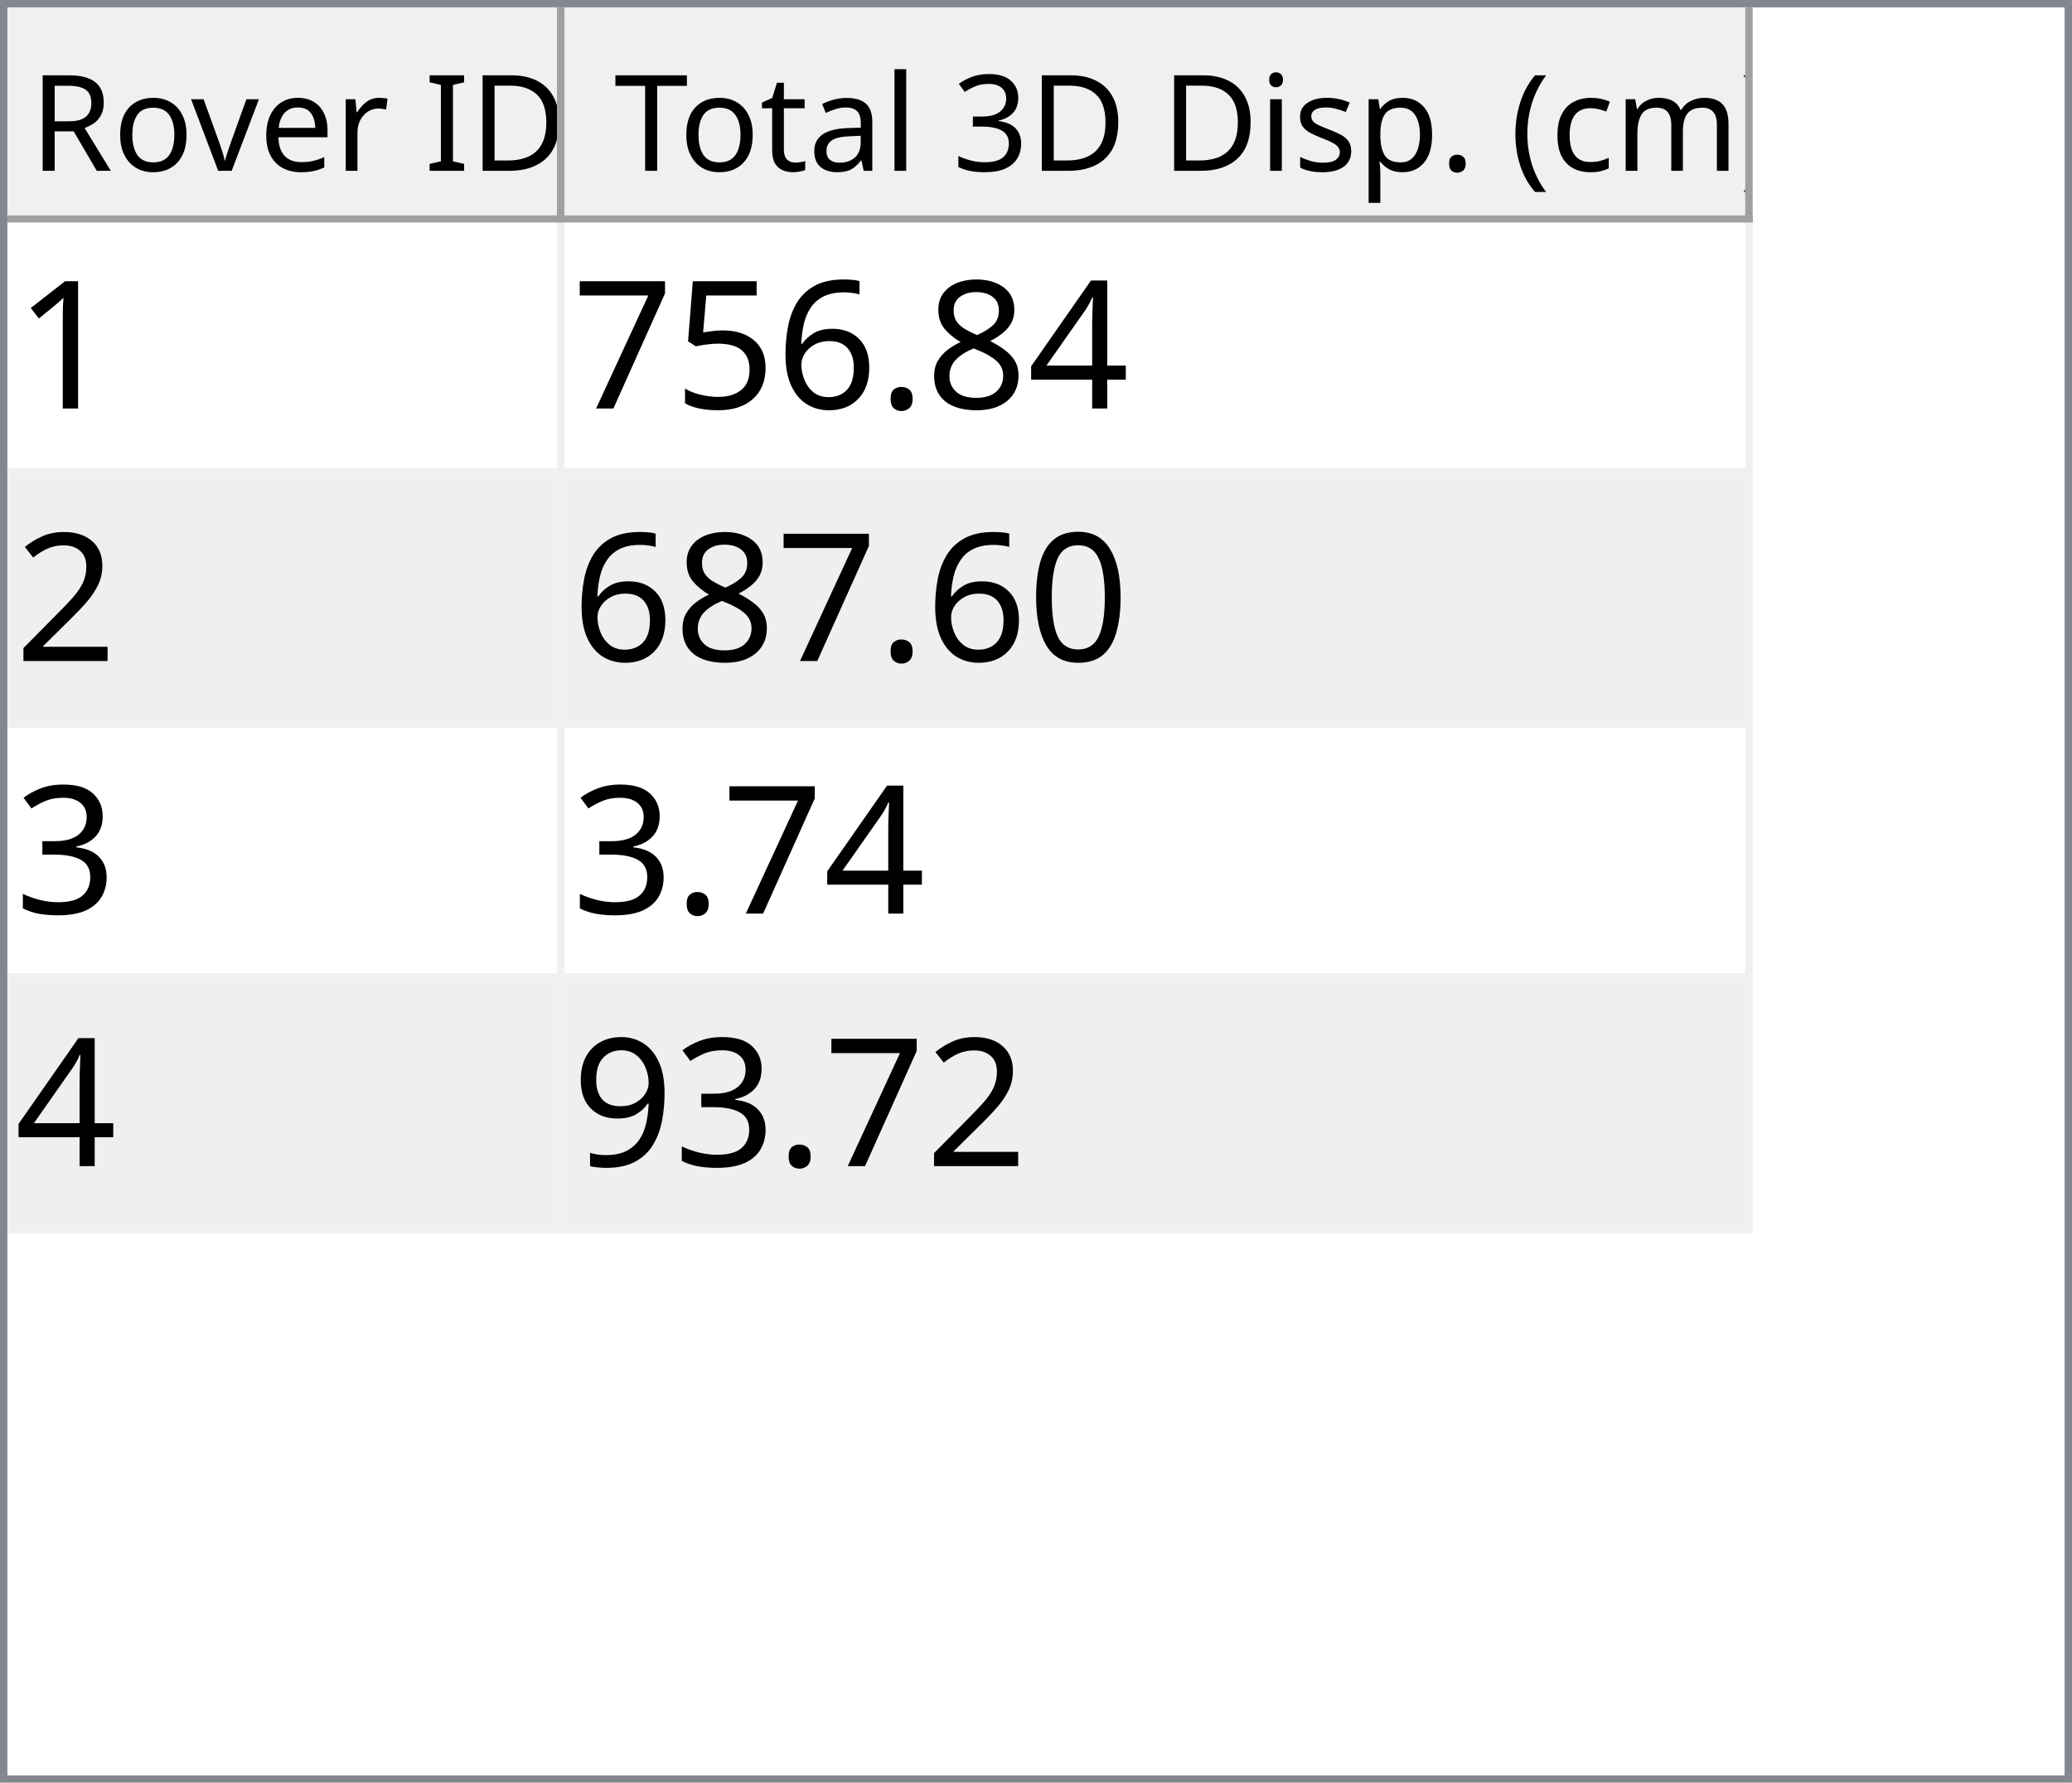
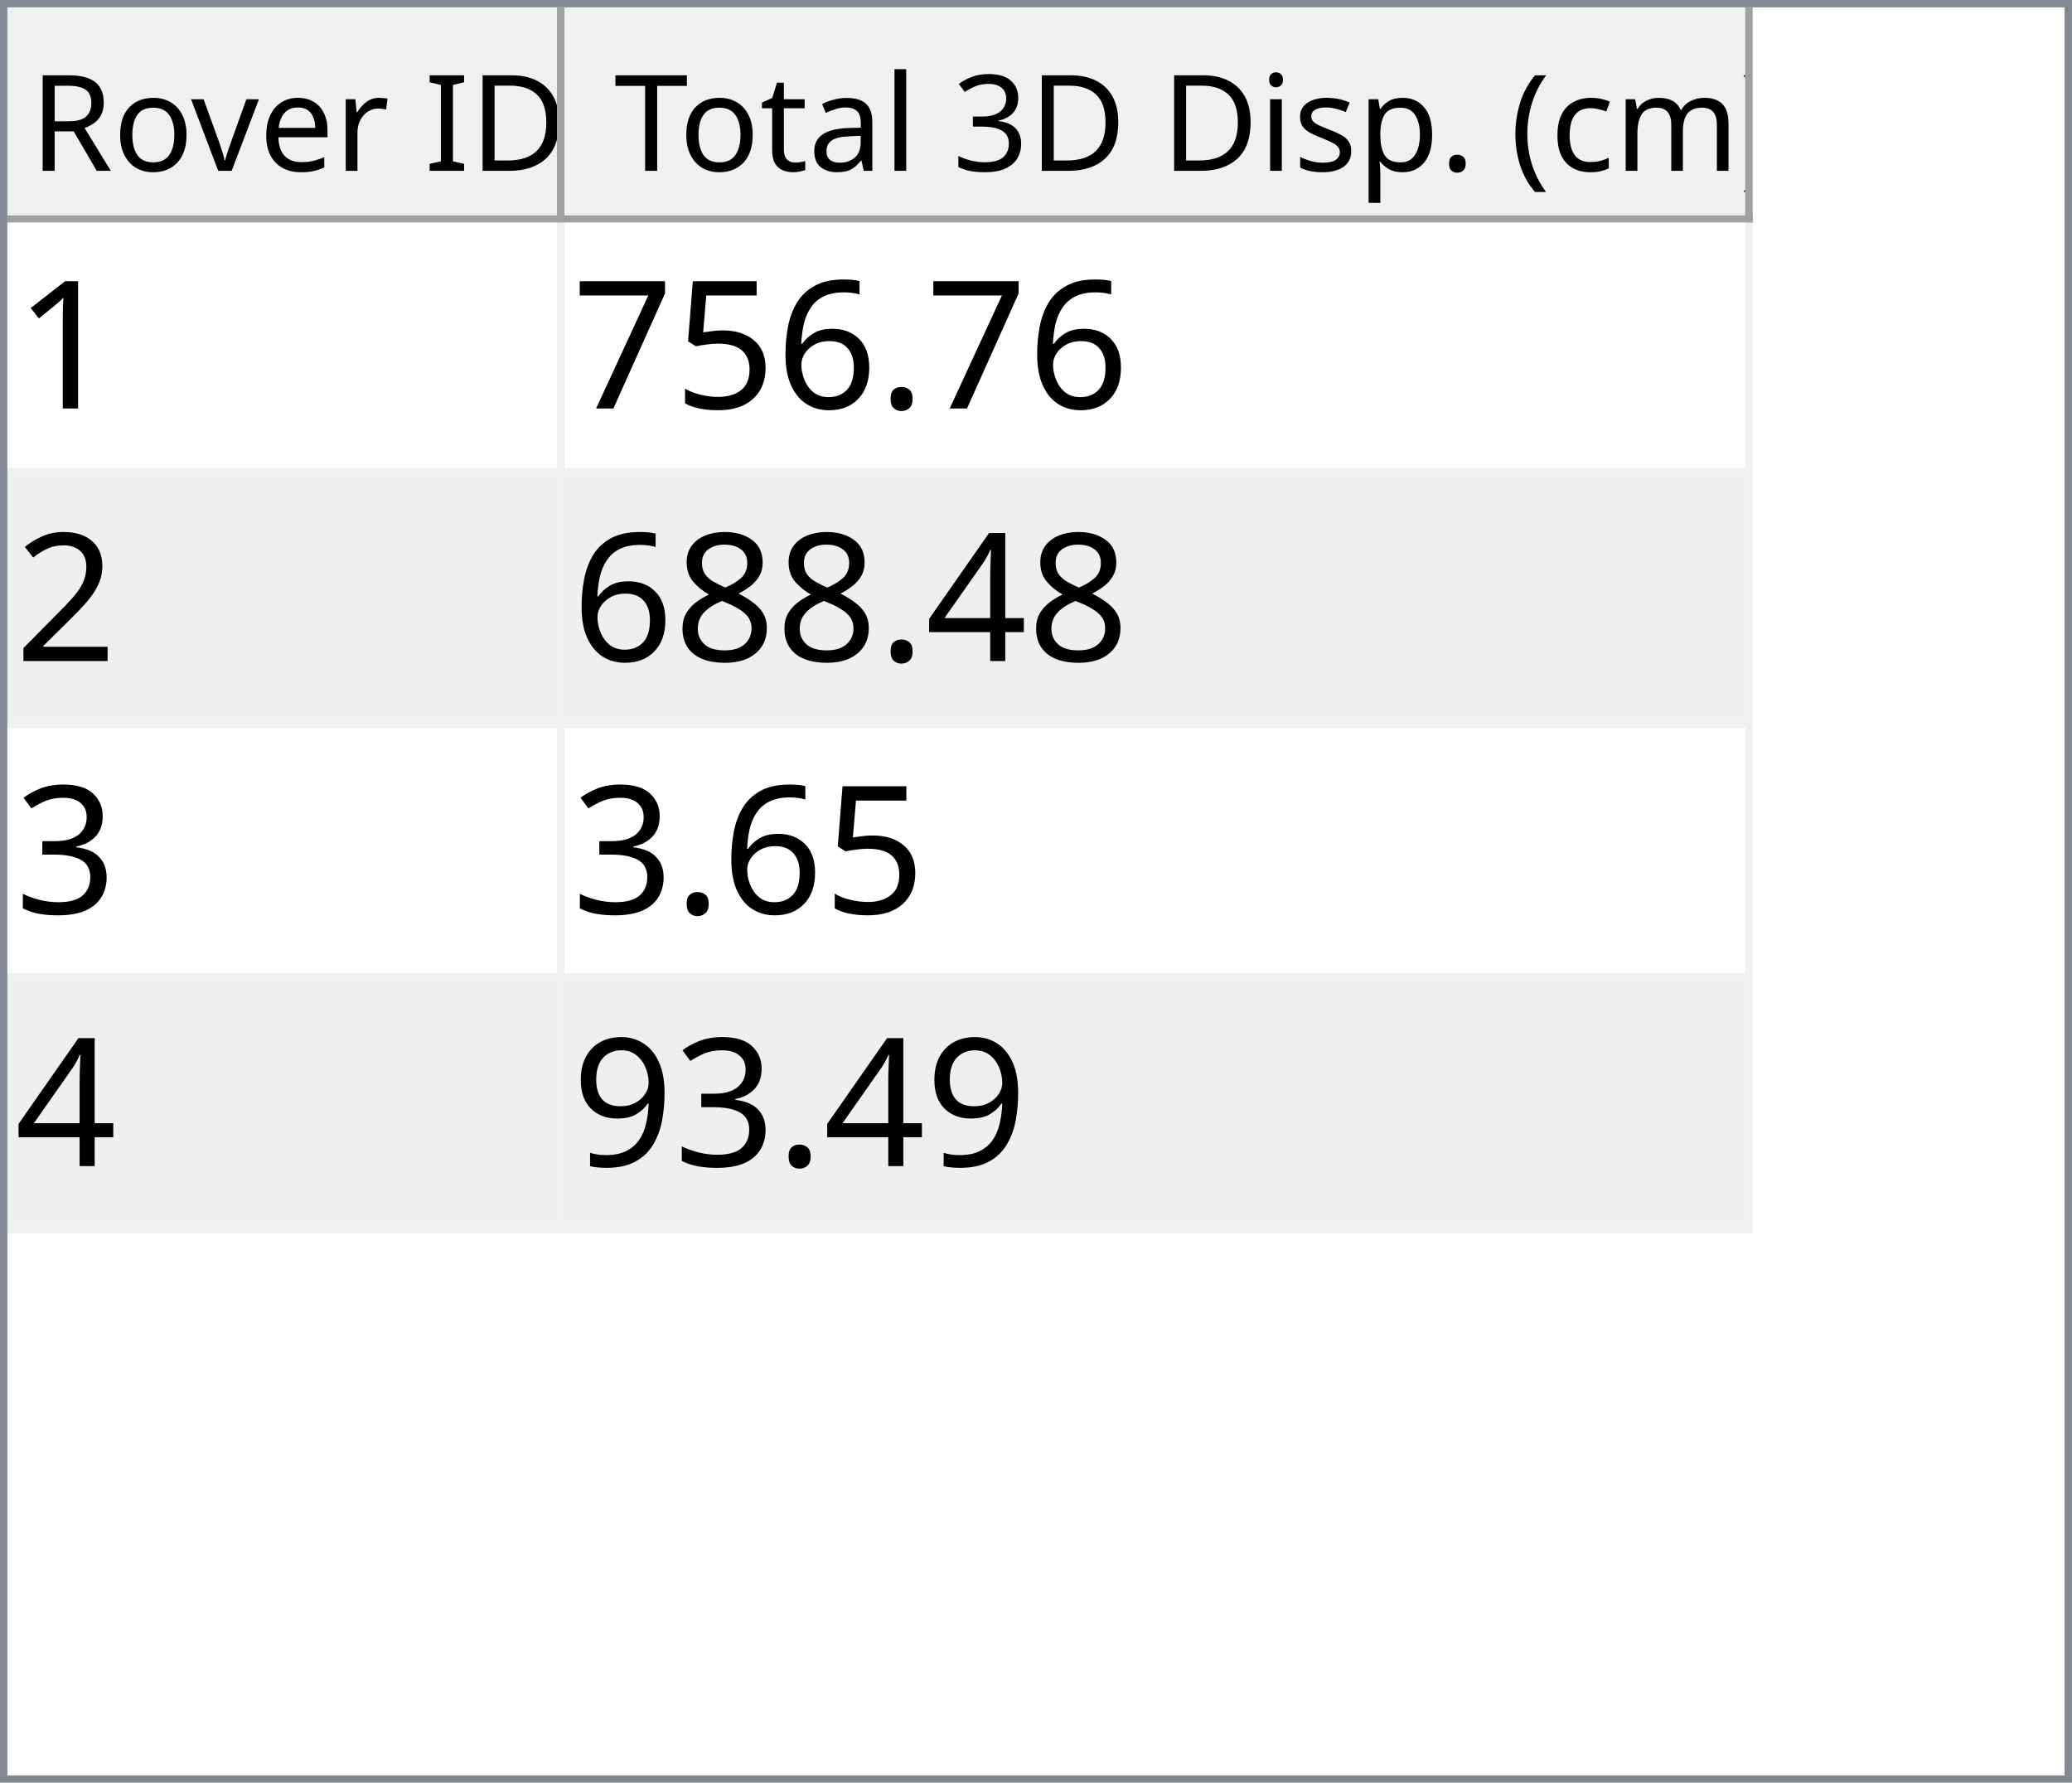
<svg xmlns="http://www.w3.org/2000/svg" style="fill-opacity:1; color-rendering:auto; color-interpolation:auto; text-rendering:auto; stroke:black; stroke-linecap:square; stroke-miterlimit:10; shape-rendering:auto; stroke-opacity:1; fill:black; stroke-dasharray:none; font-weight:normal; stroke-width:1; font-family:'Dialog'; font-style:normal; stroke-linejoin:miter; font-size:12px; stroke-dashoffset:0; image-rendering:auto;" width="279" height="240">
  <defs id="genericDefs" />
  <g>
    <defs id="defs1">
      <clipPath clipPathUnits="userSpaceOnUse" id="clipPath1">
        <path d="M0 0 L279 0 L279 240 L0 240 L0 0 Z" />
      </clipPath>
      <clipPath clipPathUnits="userSpaceOnUse" id="clipPath2">
        <path d="M0 0 L0 240 L279 240 L279 0 Z" />
      </clipPath>
      <clipPath clipPathUnits="userSpaceOnUse" id="clipPath3">
        <path d="M0 0 L0 29 L277 29 L277 0 Z" />
      </clipPath>
      <clipPath clipPathUnits="userSpaceOnUse" id="clipPath4">
        <path d="M0 0 L0 29 L75 29 L75 0 Z" />
      </clipPath>
      <clipPath clipPathUnits="userSpaceOnUse" id="clipPath5">
        <path d="M1 1 L1 28 L74 28 L74 1 Z" />
      </clipPath>
      <clipPath clipPathUnits="userSpaceOnUse" id="clipPath6">
        <path d="M0 0 L0 27 L73 27 L73 0 Z" />
      </clipPath>
      <clipPath clipPathUnits="userSpaceOnUse" id="clipPath7">
        <path d="M-0.5 -0.5 L-0.5 28.5 L74.5 28.5 L74.5 -0.5 Z" />
      </clipPath>
      <clipPath clipPathUnits="userSpaceOnUse" id="clipPath8">
        <path d="M0 0 L0 29 L160 29 L160 0 Z" />
      </clipPath>
      <clipPath clipPathUnits="userSpaceOnUse" id="clipPath9">
        <path d="M1 1 L1 28 L159 28 L159 1 Z" />
      </clipPath>
      <clipPath clipPathUnits="userSpaceOnUse" id="clipPath10">
        <path d="M0 0 L0 27 L158 27 L158 0 Z" />
      </clipPath>
      <clipPath clipPathUnits="userSpaceOnUse" id="clipPath11">
        <path d="M-0.5 -0.5 L-0.5 28.5 L159.5 28.5 L159.5 -0.5 Z" />
      </clipPath>
      <clipPath clipPathUnits="userSpaceOnUse" id="clipPath12">
        <path d="M0 0 L0 209 L277 209 L277 0 Z" />
      </clipPath>
      <clipPath clipPathUnits="userSpaceOnUse" id="clipPath13">
        <path d="M0 0 L0 136 L235 136 L235 0 Z" />
      </clipPath>
      <clipPath clipPathUnits="userSpaceOnUse" id="clipPath14">
        <path d="M-0.5 -0.5 L-0.5 135.5 L234.5 135.5 L234.5 -0.5 Z" />
      </clipPath>
      <clipPath clipPathUnits="userSpaceOnUse" id="clipPath15">
        <path d="M0 0 L0 33 L74 33 L74 0 Z" />
      </clipPath>
      <clipPath clipPathUnits="userSpaceOnUse" id="clipPath16">
        <path d="M0 0 L0 33 L159 33 L159 0 Z" />
      </clipPath>
      <font horiz-adv-x="64.551" id="font1">
        <font-face ascent="107.91" descent="25.098" units-per-em="100" style="font-style:normal; font-family:Segoe UI; font-weight:normal;" />
        <missing-glyph horiz-adv-x="64.551" d="M8.109 0 L8.109 68.266 L56.453 68.266 L56.453 0 L8.109 0 ZM15.328 7.234 L49.219 7.234 L49.219 61.031 L15.328 61.031 L15.328 7.234 Z" />
        <glyph unicode="D" horiz-adv-x="70.117" d="M9.188 0 L9.188 70.016 L28.516 70.016 Q65.531 70.016 65.531 35.891 Q65.531 19.672 55.25 9.836 Q44.969 0 27.734 0 L9.188 0 ZM17.391 62.594 L17.391 7.422 L27.828 7.422 Q41.609 7.422 49.273 14.797 Q56.938 22.172 56.938 35.688 Q56.938 62.594 28.328 62.594 L17.391 62.594 Z" />
        <glyph unicode="I" horiz-adv-x="26.611" d="M17.391 0 L9.188 0 L9.188 70.016 L17.391 70.016 L17.391 0 Z" />
        <glyph unicode=" " horiz-adv-x="27.393" d="" />
        <glyph unicode="r" horiz-adv-x="34.766" d="M34.188 41.891 Q32.078 43.5 28.125 43.5 Q23 43.5 19.555 38.672 Q16.109 33.844 16.109 25.484 L16.109 0 L8.109 0 L8.109 50 L16.109 50 L16.109 39.703 L16.312 39.703 Q18.016 44.969 21.531 47.922 Q25.047 50.875 29.391 50.875 Q32.516 50.875 34.188 50.203 L34.188 41.891 Z" />
        <glyph unicode="e" horiz-adv-x="52.295" d="M48.297 23 L12.984 23 Q13.188 14.656 17.484 10.109 Q21.781 5.562 29.297 5.562 Q37.75 5.562 44.828 11.141 L44.828 3.609 Q38.234 -1.172 27.391 -1.172 Q16.797 -1.172 10.742 5.641 Q4.688 12.453 4.688 24.812 Q4.688 36.469 11.305 43.82 Q17.922 51.172 27.734 51.172 Q37.547 51.172 42.922 44.828 Q48.297 38.484 48.297 27.203 L48.297 23 ZM40.094 29.781 Q40.047 36.719 36.75 40.578 Q33.453 44.438 27.594 44.438 Q21.922 44.438 17.969 40.383 Q14.016 36.328 13.094 29.781 L40.094 29.781 Z" />
        <glyph unicode="v" horiz-adv-x="47.9" d="M47.406 50 L27.484 0 L19.625 0 L0.688 50 L9.469 50 L22.172 13.672 Q23.578 9.672 23.922 6.688 L24.125 6.688 Q24.609 10.453 25.688 13.484 L38.969 50 L47.406 50 Z" />
        <glyph unicode="o" horiz-adv-x="58.594" d="M29 -1.172 Q17.922 -1.172 11.305 5.836 Q4.688 12.844 4.688 24.422 Q4.688 37.016 11.57 44.094 Q18.453 51.172 30.172 51.172 Q41.359 51.172 47.633 44.289 Q53.906 37.406 53.906 25.203 Q53.906 13.234 47.141 6.031 Q40.375 -1.172 29 -1.172 ZM29.594 44.438 Q21.875 44.438 17.383 39.188 Q12.891 33.938 12.891 24.703 Q12.891 15.828 17.43 10.695 Q21.969 5.562 29.594 5.562 Q37.359 5.562 41.531 10.594 Q45.703 15.625 45.703 24.906 Q45.703 34.281 41.531 39.359 Q37.359 44.438 29.594 44.438 Z" />
        <glyph unicode="R" horiz-adv-x="59.814" d="M59.375 0 L49.609 0 L37.891 19.625 Q36.281 22.359 34.766 24.289 Q33.25 26.219 31.664 27.438 Q30.078 28.656 28.25 29.219 Q26.422 29.781 24.125 29.781 L17.391 29.781 L17.391 0 L9.188 0 L9.188 70.016 L30.078 70.016 Q34.672 70.016 38.555 68.867 Q42.438 67.719 45.289 65.375 Q48.141 63.031 49.758 59.547 Q51.375 56.062 51.375 51.375 Q51.375 47.703 50.273 44.656 Q49.172 41.609 47.148 39.211 Q45.125 36.812 42.266 35.133 Q39.406 33.453 35.844 32.516 L35.844 32.328 Q37.594 31.547 38.891 30.547 Q40.188 29.547 41.359 28.18 Q42.531 26.812 43.68 25.078 Q44.828 23.344 46.234 21.047 L59.375 0 ZM17.391 62.594 L17.391 37.203 L28.516 37.203 Q31.594 37.203 34.203 38.133 Q36.812 39.062 38.719 40.797 Q40.625 42.531 41.703 45.047 Q42.781 47.562 42.781 50.688 Q42.781 56.297 39.141 59.445 Q35.5 62.594 28.609 62.594 L17.391 62.594 Z" />
        <glyph unicode=")" horiz-adv-x="30.176" d="M8.297 -15.922 L1.172 -15.922 Q16.406 2.344 16.406 26.812 Q16.406 51.469 1.078 70.016 L8.297 70.016 Q23.531 52.156 23.531 26.703 Q23.531 1.375 8.297 -15.922 Z" />
        <glyph unicode="m" horiz-adv-x="86.133" d="M79.109 0 L71.094 0 L71.094 28.719 Q71.094 37.016 68.531 40.727 Q65.969 44.438 59.906 44.438 Q54.781 44.438 51.195 39.75 Q47.609 35.062 47.609 28.516 L47.609 0 L39.594 0 L39.594 29.688 Q39.594 44.438 28.219 44.438 Q22.953 44.438 19.531 40.016 Q16.109 35.594 16.109 28.516 L16.109 0 L8.109 0 L8.109 50 L16.109 50 L16.109 42.094 L16.312 42.094 Q21.625 51.172 31.844 51.172 Q36.969 51.172 40.773 48.312 Q44.578 45.453 46 40.828 Q51.562 51.172 62.594 51.172 Q79.109 51.172 79.109 30.812 L79.109 0 Z" />
        <glyph unicode="c" horiz-adv-x="46.191" d="M42.188 2.297 Q36.422 -1.172 28.516 -1.172 Q17.828 -1.172 11.258 5.789 Q4.688 12.75 4.688 23.828 Q4.688 36.188 11.766 43.68 Q18.844 51.172 30.672 51.172 Q37.25 51.172 42.281 48.734 L42.281 40.531 Q36.719 44.438 30.375 44.438 Q22.703 44.438 17.797 38.945 Q12.891 33.453 12.891 24.516 Q12.891 15.719 17.508 10.641 Q22.125 5.562 29.891 5.562 Q36.422 5.562 42.188 9.906 L42.188 2.297 Z" />
        <glyph unicode="(" horiz-adv-x="30.176" d="M29.109 -15.922 L21.969 -15.922 Q6.844 1.375 6.844 26.703 Q6.844 52.156 21.969 70.016 L29.203 70.016 Q13.875 51.469 13.875 26.812 Q13.875 2.344 29.109 -15.922 Z" />
        <glyph unicode="." horiz-adv-x="21.68" d="M10.891 -1.078 Q8.641 -1.078 7.055 0.539 Q5.469 2.156 5.469 4.391 Q5.469 6.641 7.055 8.273 Q8.641 9.906 10.891 9.906 Q13.188 9.906 14.797 8.273 Q16.406 6.641 16.406 4.391 Q16.406 2.156 14.797 0.539 Q13.188 -1.078 10.891 -1.078 Z" />
        <glyph unicode="p" horiz-adv-x="58.789" d="M16.312 7.234 L16.109 7.234 L16.109 -23 L8.109 -23 L8.109 50 L16.109 50 L16.109 41.219 L16.312 41.219 Q22.219 51.172 33.594 51.172 Q43.266 51.172 48.688 44.461 Q54.109 37.75 54.109 26.469 Q54.109 13.922 48 6.375 Q41.891 -1.172 31.297 -1.172 Q21.578 -1.172 16.312 7.234 ZM16.109 27.391 L16.109 20.406 Q16.109 14.203 20.141 9.883 Q24.172 5.562 30.375 5.562 Q37.641 5.562 41.773 11.133 Q45.906 16.703 45.906 26.609 Q45.906 34.969 42.047 39.703 Q38.188 44.438 31.594 44.438 Q24.609 44.438 20.359 39.578 Q16.109 34.719 16.109 27.391 Z" />
        <glyph unicode="s" horiz-adv-x="42.432" d="M5.078 1.812 L5.078 10.406 Q11.625 5.562 19.484 5.562 Q30.031 5.562 30.031 12.594 Q30.031 14.594 29.125 15.992 Q28.219 17.391 26.68 18.461 Q25.141 19.531 23.07 20.383 Q21 21.234 18.609 22.172 Q15.281 23.484 12.766 24.828 Q10.25 26.172 8.57 27.859 Q6.891 29.547 6.031 31.695 Q5.172 33.844 5.172 36.719 Q5.172 40.234 6.789 42.945 Q8.406 45.656 11.086 47.484 Q13.766 49.312 17.211 50.242 Q20.656 51.172 24.312 51.172 Q30.812 51.172 35.938 48.922 L35.938 40.828 Q30.422 44.438 23.25 44.438 Q21 44.438 19.195 43.922 Q17.391 43.406 16.094 42.477 Q14.797 41.547 14.086 40.258 Q13.375 38.969 13.375 37.406 Q13.375 35.453 14.086 34.133 Q14.797 32.812 16.164 31.789 Q17.531 30.766 19.484 29.938 Q21.438 29.109 23.922 28.125 Q27.25 26.859 29.883 25.516 Q32.516 24.172 34.375 22.484 Q36.234 20.797 37.234 18.602 Q38.234 16.406 38.234 13.375 Q38.234 9.672 36.602 6.938 Q34.969 4.203 32.234 2.398 Q29.5 0.594 25.93 -0.289 Q22.359 -1.172 18.453 -1.172 Q10.75 -1.172 5.078 1.812 Z" />
        <glyph unicode="i" horiz-adv-x="24.219" d="M12.203 62.703 Q10.062 62.703 8.547 64.164 Q7.031 65.625 7.031 67.875 Q7.031 70.125 8.547 71.609 Q10.062 73.094 12.203 73.094 Q14.406 73.094 15.945 71.609 Q17.484 70.125 17.484 67.875 Q17.484 65.719 15.945 64.211 Q14.406 62.703 12.203 62.703 ZM16.109 0 L8.109 0 L8.109 50 L16.109 50 L16.109 0 Z" />
        <glyph unicode="3" horiz-adv-x="53.906" d="M46.531 19.828 Q46.531 15.094 44.75 11.211 Q42.969 7.328 39.719 4.57 Q36.469 1.812 31.93 0.297 Q27.391 -1.219 21.922 -1.219 Q11.922 -1.219 6 2.594 L6 11.188 Q13.094 5.609 22.219 5.609 Q25.875 5.609 28.828 6.539 Q31.781 7.469 33.906 9.227 Q36.031 10.984 37.18 13.477 Q38.328 15.969 38.328 19.094 Q38.328 32.812 18.797 32.812 L12.984 32.812 L12.984 39.594 L18.5 39.594 Q35.797 39.594 35.797 52.484 Q35.797 64.406 22.609 64.406 Q15.188 64.406 8.688 59.422 L8.688 67.188 Q15.375 71.188 24.609 71.188 Q29 71.188 32.57 69.969 Q36.141 68.75 38.68 66.555 Q41.219 64.359 42.609 61.281 Q44 58.203 44 54.5 Q44 40.672 30.031 36.719 L30.031 36.531 Q33.594 36.141 36.625 34.797 Q39.656 33.453 41.852 31.305 Q44.047 29.156 45.289 26.25 Q46.531 23.344 46.531 19.828 Z" />
        <glyph unicode="l" horiz-adv-x="24.219" d="M16.109 0 L8.109 0 L8.109 74.031 L16.109 74.031 L16.109 0 Z" />
        <glyph unicode="a" horiz-adv-x="50.879" d="M43.891 0 L35.891 0 L35.891 7.812 L35.688 7.812 Q30.469 -1.172 20.312 -1.172 Q12.844 -1.172 8.617 2.781 Q4.391 6.734 4.391 13.281 Q4.391 27.297 20.906 29.594 L35.891 31.688 Q35.891 44.438 25.594 44.438 Q16.547 44.438 9.281 38.281 L9.281 46.484 Q16.656 51.172 26.266 51.172 Q43.891 51.172 43.891 32.516 L43.891 0 ZM35.891 25.297 L23.828 23.641 Q18.266 22.859 15.43 20.875 Q12.594 18.891 12.594 13.875 Q12.594 10.203 15.211 7.883 Q17.828 5.562 22.172 5.562 Q28.125 5.562 32.008 9.742 Q35.891 13.922 35.891 20.312 L35.891 25.297 Z" />
        <glyph unicode="t" horiz-adv-x="33.887" d="M31.297 0.484 Q28.469 -1.078 23.828 -1.078 Q10.688 -1.078 10.688 13.578 L10.688 43.172 L2.094 43.172 L2.094 50 L10.688 50 L10.688 62.203 L18.703 64.797 L18.703 50 L31.297 50 L31.297 43.172 L18.703 43.172 L18.703 14.984 Q18.703 9.969 20.414 7.82 Q22.125 5.672 26.078 5.672 Q29.109 5.672 31.297 7.328 L31.297 0.484 Z" />
        <glyph unicode="T" horiz-adv-x="52.393" d="M50.594 62.594 L30.375 62.594 L30.375 0 L22.172 0 L22.172 62.594 L2 62.594 L2 70.016 L50.594 70.016 L50.594 62.594 Z" />
      </font>
      <font horiz-adv-x="75.0" id="font2">
        <font-face ascent="100.537" descent="21.973" units-per-em="100" style="font-style:normal; font-family:sans-serif; font-weight:normal;" />
        <missing-glyph horiz-adv-x="75.0" d="M12.5 0 L12.5 62.5 L62.5 62.5 L62.5 0 L12.5 0 ZM14.062 1.562 L60.938 1.562 L60.938 60.938 L14.062 60.938 L14.062 1.562 Z" />
        <glyph unicode="1" horiz-adv-x="55.615" d="M37.25 0 L28.469 0 L28.469 56 Q25.297 52.984 20.141 49.953 Q14.984 46.922 10.891 45.406 L10.891 53.906 Q18.266 57.375 23.781 62.305 Q29.297 67.234 31.594 71.875 L37.25 71.875 L37.25 0 Z" />
-         <glyph unicode="4" horiz-adv-x="55.615" d="M32.328 0 L32.328 17.141 L1.266 17.141 L1.266 25.203 L33.938 71.578 L41.109 71.578 L41.109 25.203 L50.781 25.203 L50.781 17.141 L41.109 17.141 L41.109 0 L32.328 0 ZM32.328 25.203 L32.328 57.469 L9.906 25.203 L32.328 25.203 Z" />
-         <glyph unicode="8" horiz-adv-x="55.615" d="M17.672 38.812 Q12.203 40.828 9.57 44.539 Q6.938 48.25 6.938 53.422 Q6.938 61.234 12.555 66.555 Q18.172 71.875 27.484 71.875 Q36.859 71.875 42.578 66.43 Q48.297 60.984 48.297 53.172 Q48.297 48.188 45.68 44.508 Q43.062 40.828 37.75 38.812 Q44.344 36.672 47.781 31.883 Q51.219 27.094 51.219 20.453 Q51.219 11.281 44.727 5.031 Q38.234 -1.219 27.641 -1.219 Q17.047 -1.219 10.547 5.055 Q4.047 11.328 4.047 20.703 Q4.047 27.688 7.594 32.398 Q11.141 37.109 17.672 38.812 ZM15.922 53.719 Q15.922 48.641 19.195 45.414 Q22.469 42.188 27.688 42.188 Q32.766 42.188 36.016 45.383 Q39.266 48.578 39.266 53.219 Q39.266 58.062 35.914 61.359 Q32.562 64.656 27.594 64.656 Q22.562 64.656 19.242 61.43 Q15.922 58.203 15.922 53.719 ZM13.094 20.656 Q13.094 16.891 14.875 13.375 Q16.656 9.859 20.172 7.93 Q23.688 6 27.734 6 Q34.031 6 38.133 10.055 Q42.234 14.109 42.234 20.359 Q42.234 26.703 38.016 30.859 Q33.797 35.016 27.438 35.016 Q21.234 35.016 17.164 30.914 Q13.094 26.812 13.094 20.656 Z" />
        <glyph unicode="." horiz-adv-x="27.783" d="M9.078 0 L9.078 10.016 L19.094 10.016 L19.094 0 L9.078 0 Z" />
        <glyph unicode="6" horiz-adv-x="55.615" d="M49.75 54.047 L41.016 53.375 Q39.844 58.547 37.703 60.891 Q34.125 64.656 28.906 64.656 Q24.703 64.656 21.531 62.312 Q17.391 59.281 14.992 53.469 Q12.594 47.656 12.5 36.922 Q15.672 41.75 20.266 44.094 Q24.859 46.438 29.891 46.438 Q38.672 46.438 44.852 39.969 Q51.031 33.5 51.031 23.25 Q51.031 16.5 48.125 10.719 Q45.219 4.938 40.141 1.859 Q35.062 -1.219 28.609 -1.219 Q17.625 -1.219 10.695 6.859 Q3.766 14.938 3.766 33.5 Q3.766 54.25 11.422 63.672 Q18.109 71.875 29.438 71.875 Q37.891 71.875 43.289 67.141 Q48.688 62.406 49.75 54.047 ZM13.875 23.188 Q13.875 18.656 15.797 14.508 Q17.719 10.359 21.188 8.18 Q24.656 6 28.469 6 Q34.031 6 38.039 10.492 Q42.047 14.984 42.047 22.703 Q42.047 30.125 38.086 34.398 Q34.125 38.672 28.125 38.672 Q22.172 38.672 18.023 34.398 Q13.875 30.125 13.875 23.188 Z" />
        <glyph unicode="5" horiz-adv-x="55.615" d="M4.156 18.75 L13.375 19.531 Q14.406 12.797 18.141 9.398 Q21.875 6 27.156 6 Q33.5 6 37.891 10.789 Q42.281 15.578 42.281 23.484 Q42.281 31 38.062 35.352 Q33.844 39.703 27 39.703 Q22.75 39.703 19.336 37.773 Q15.922 35.844 13.969 32.766 L5.719 33.844 L12.641 70.609 L48.25 70.609 L48.25 62.203 L19.672 62.203 L15.828 42.969 Q22.266 47.469 29.344 47.469 Q38.719 47.469 45.164 40.969 Q51.609 34.469 51.609 24.266 Q51.609 14.547 45.953 7.469 Q39.062 -1.219 27.156 -1.219 Q17.391 -1.219 11.211 4.25 Q5.031 9.719 4.156 18.75 Z" />
        <glyph unicode="7" horiz-adv-x="55.615" d="M4.734 62.203 L4.734 70.656 L51.078 70.656 L51.078 63.812 Q44.234 56.547 37.523 44.484 Q30.812 32.422 27.156 19.672 Q24.516 10.688 23.781 0 L14.75 0 Q14.891 8.453 18.062 20.414 Q21.234 32.375 27.172 43.484 Q33.109 54.594 39.797 62.203 L4.734 62.203 Z" />
        <glyph unicode="2" horiz-adv-x="55.615" d="M50.344 8.453 L50.344 0 L3.031 0 Q2.938 3.172 4.047 6.109 Q5.859 10.938 9.836 15.625 Q13.812 20.312 21.344 26.469 Q33.016 36.031 37.117 41.625 Q41.219 47.219 41.219 52.203 Q41.219 57.422 37.477 61.008 Q33.734 64.594 27.734 64.594 Q21.391 64.594 17.578 60.789 Q13.766 56.984 13.719 50.25 L4.688 51.172 Q5.609 61.281 11.664 66.578 Q17.719 71.875 27.938 71.875 Q38.234 71.875 44.242 66.164 Q50.25 60.453 50.25 52 Q50.25 47.703 48.492 43.555 Q46.734 39.406 42.656 34.812 Q38.578 30.219 29.109 22.219 Q21.188 15.578 18.945 13.211 Q16.703 10.844 15.234 8.453 L50.344 8.453 Z" />
-         <glyph unicode="0" horiz-adv-x="55.615" d="M4.156 35.297 Q4.156 48 6.766 55.742 Q9.375 63.484 14.523 67.68 Q19.672 71.875 27.484 71.875 Q33.25 71.875 37.594 69.555 Q41.938 67.234 44.773 62.867 Q47.609 58.5 49.219 52.227 Q50.828 45.953 50.828 35.297 Q50.828 22.703 48.242 14.969 Q45.656 7.234 40.508 3.008 Q35.359 -1.219 27.484 -1.219 Q17.141 -1.219 11.234 6.203 Q4.156 15.141 4.156 35.297 ZM13.188 35.297 Q13.188 17.672 17.312 11.836 Q21.438 6 27.484 6 Q33.547 6 37.672 11.859 Q41.797 17.719 41.797 35.297 Q41.797 52.984 37.672 58.789 Q33.547 64.594 27.391 64.594 Q21.344 64.594 17.719 59.469 Q13.188 52.938 13.188 35.297 Z" />
+         <glyph unicode="4" horiz-adv-x="55.615" d="M32.328 0 L32.328 17.141 L1.266 17.141 L1.266 25.203 L33.938 71.578 L41.109 71.578 L41.109 25.203 L50.781 25.203 L50.781 17.141 L41.109 17.141 L41.109 0 L32.328 0 ZM32.328 25.203 L32.328 57.469 L9.906 25.203 L32.328 25.203 Z" />
+         <glyph unicode="8" horiz-adv-x="55.615" d="M17.672 38.812 Q12.203 40.828 9.57 44.539 Q6.938 48.25 6.938 53.422 Q6.938 61.234 12.555 66.555 Q18.172 71.875 27.484 71.875 Q36.859 71.875 42.578 66.43 Q48.297 60.984 48.297 53.172 Q48.297 48.188 45.68 44.508 Q43.062 40.828 37.75 38.812 Q44.344 36.672 47.781 31.883 Q51.219 27.094 51.219 20.453 Q51.219 11.281 44.727 5.031 Q38.234 -1.219 27.641 -1.219 Q17.047 -1.219 10.547 5.055 Q4.047 11.328 4.047 20.703 Q4.047 27.688 7.594 32.398 Q11.141 37.109 17.672 38.812 ZM15.922 53.719 Q15.922 48.641 19.195 45.414 Q22.469 42.188 27.688 42.188 Q32.766 42.188 36.016 45.383 Q39.266 48.578 39.266 53.219 Q39.266 58.062 35.914 61.359 Q32.562 64.656 27.594 64.656 Q22.562 64.656 19.242 61.43 Q15.922 58.203 15.922 53.719 ZM13.094 20.656 Q13.094 16.891 14.875 13.375 Q16.656 9.859 20.172 7.93 Q23.688 6 27.734 6 Q34.031 6 38.133 10.055 Q42.234 14.109 42.234 20.359 Q42.234 26.703 38.016 30.859 Q33.797 35.016 27.438 35.016 Q21.234 35.016 17.164 30.914 Q13.094 26.812 13.094 20.656 Z" />
        <glyph unicode="3" horiz-adv-x="55.615" d="M4.203 18.891 L12.984 20.062 Q14.5 12.594 18.141 9.297 Q21.781 6 27 6 Q33.203 6 37.477 10.297 Q41.75 14.594 41.75 20.953 Q41.75 27 37.797 30.93 Q33.844 34.859 27.734 34.859 Q25.25 34.859 21.531 33.891 L22.516 41.609 Q23.391 41.5 23.922 41.5 Q29.547 41.5 34.039 44.43 Q38.531 47.359 38.531 53.469 Q38.531 58.297 35.258 61.477 Q31.984 64.656 26.812 64.656 Q21.688 64.656 18.266 61.43 Q14.844 58.203 13.875 51.766 L5.078 53.328 Q6.688 62.156 12.398 67.016 Q18.109 71.875 26.609 71.875 Q32.469 71.875 37.398 69.359 Q42.328 66.844 44.945 62.5 Q47.562 58.156 47.562 53.266 Q47.562 48.641 45.07 44.828 Q42.578 41.016 37.703 38.766 Q44.047 37.312 47.562 32.695 Q51.078 28.078 51.078 21.141 Q51.078 11.766 44.242 5.25 Q37.406 -1.266 26.953 -1.266 Q17.531 -1.266 11.305 4.352 Q5.078 9.969 4.203 18.891 Z" />
        <glyph unicode="9" horiz-adv-x="55.615" d="M5.469 16.547 L13.922 17.328 Q14.984 11.375 18.016 8.688 Q21.047 6 25.781 6 Q29.828 6 32.883 7.859 Q35.938 9.719 37.891 12.82 Q39.844 15.922 41.164 21.195 Q42.484 26.469 42.484 31.938 Q42.484 32.516 42.438 33.688 Q39.797 29.5 35.234 26.883 Q30.672 24.266 25.344 24.266 Q16.453 24.266 10.305 30.711 Q4.156 37.156 4.156 47.703 Q4.156 58.594 10.578 65.234 Q17 71.875 26.656 71.875 Q33.641 71.875 39.43 68.117 Q45.219 64.359 48.219 57.398 Q51.219 50.438 51.219 37.25 Q51.219 23.531 48.242 15.406 Q45.266 7.281 39.383 3.031 Q33.5 -1.219 25.594 -1.219 Q17.188 -1.219 11.867 3.445 Q6.547 8.109 5.469 16.547 ZM41.453 48.141 Q41.453 55.719 37.43 60.156 Q33.406 64.594 27.734 64.594 Q21.875 64.594 17.531 59.812 Q13.188 55.031 13.188 47.406 Q13.188 40.578 17.312 36.305 Q21.438 32.031 27.484 32.031 Q33.594 32.031 37.523 36.305 Q41.453 40.578 41.453 48.141 Z" />
      </font>
    </defs>
    <g style="fill:white; stroke:white;">
      <rect x="0" y="0" width="279" style="clip-path:url(#clipPath1); stroke:none;" height="240" />
    </g>
    <g style="fill:white; text-rendering:optimizeSpeed; color-rendering:optimizeSpeed; image-rendering:optimizeSpeed; shape-rendering:crispEdges; stroke:white; color-interpolation:sRGB;">
      <rect x="0" width="279" height="240" y="0" style="stroke:none;" />
      <path style="stroke:none;" d="M0 240 L279 240 L279 0 L0 0 Z" />
    </g>
    <g style="fill:rgb(240,240,240); font-size:18px; font-family:'Segoe UI'; stroke:rgb(240,240,240);">
      <rect x="0" y="0" width="279" style="clip-path:url(#clipPath2); stroke:none;" height="240" />
    </g>
    <g style="fill:rgb(130,135,144); font-size:18px; font-family:'Segoe UI'; stroke:rgb(130,135,144);">
      <path d="M0 0 L279 0 L279 240 L0 240 L0 0 ZM1 1 L278 1 L278 239 L1 239 L1 1 Z" style="fill-rule:evenodd; clip-path:url(#clipPath2); stroke:none;" />
    </g>
    <g style="fill:white; font-size:18px; font-family:'Segoe UI'; stroke:white;" transform="translate(1,1)">
      <rect x="0" y="0" width="277" style="clip-path:url(#clipPath3); stroke:none;" height="29" />
    </g>
    <g style="fill:rgb(240,240,240); font-size:18px; font-family:'Segoe UI'; stroke:rgb(240,240,240);" transform="translate(1,1)">
      <rect x="0" y="0" width="75" style="clip-path:url(#clipPath4); stroke:none;" height="29" />
    </g>
    <g style="font-family:'Segoe UI'; font-size:18px;" transform="translate(2,2)">
      <text x="2" xml:space="preserve" y="21" style="clip-path:url(#clipPath6); stroke:none;">Rover ID</text>
    </g>
    <g transform="translate(1.5,1.5)" style="fill:rgb(160,160,160); font-size:18px; font-family:'Segoe UI'; stroke:rgb(160,160,160); stroke-linejoin:bevel;">
      <line x1="74" x2="74" y1="0" style="fill:none; clip-path:url(#clipPath7);" y2="28" />
    </g>
    <g transform="matrix(1,0,0,1,1,1) translate(0.5,0.5)" style="fill:rgb(160,160,160); font-size:18px; font-family:'Segoe UI'; stroke:rgb(160,160,160); stroke-linejoin:bevel;">
      <line x1="0" x2="74" y1="28" style="fill:none; clip-path:url(#clipPath7);" y2="28" />
    </g>
    <g style="fill:rgb(240,240,240); font-size:18px; font-family:'Segoe UI'; stroke:rgb(240,240,240);" transform="translate(76,1)">
      <rect x="0" y="0" width="160" style="clip-path:url(#clipPath8); stroke:none;" height="29" />
    </g>
    <g style="font-family:'Segoe UI'; font-size:18px;" transform="translate(77,2)">
      <text x="1" xml:space="preserve" y="21" style="clip-path:url(#clipPath10); stroke:none;"> Total 3D Disp. (cm)</text>
    </g>
    <g transform="translate(76.5,1.5)" style="fill:rgb(160,160,160); font-size:18px; font-family:'Segoe UI'; stroke:rgb(160,160,160); stroke-linejoin:bevel;">
      <line x1="159" x2="159" y1="0" style="fill:none; clip-path:url(#clipPath11);" y2="28" />
    </g>
    <g transform="matrix(1,0,0,1,76,1) translate(0.5,0.5)" style="fill:rgb(160,160,160); font-size:18px; font-family:'Segoe UI'; stroke:rgb(160,160,160); stroke-linejoin:bevel;">
      <line x1="0" x2="159" y1="28" style="fill:none; clip-path:url(#clipPath11);" y2="28" />
    </g>
    <g style="fill:white; font-size:18px; font-family:'Segoe UI'; stroke:white;" transform="translate(1,30)">
      <rect x="0" y="0" width="277" style="clip-path:url(#clipPath12); stroke:none;" height="209" />
    </g>
    <g style="fill:rgb(240,240,240); font-size:24px; font-family:sans-serif; stroke:rgb(240,240,240);" transform="translate(1,30)">
      <rect x="0" y="0" width="235" style="clip-path:url(#clipPath13); stroke:none;" height="136" />
      <line transform="translate(0.5,0.5)" x1="0" x2="234" y1="33" style="clip-path:url(#clipPath14); fill:none; stroke-linejoin:bevel;" y2="33" />
    </g>
    <g transform="matrix(1,0,0,1,1,30) translate(0.5,0.5)" style="fill:rgb(240,240,240); font-size:24px; font-family:sans-serif; stroke:rgb(240,240,240); stroke-linejoin:bevel;">
      <line x1="0" x2="234" y1="67" style="fill:none; clip-path:url(#clipPath14);" y2="67" />
    </g>
    <g transform="matrix(1,0,0,1,1,30) translate(0.5,0.5)" style="fill:rgb(240,240,240); font-size:24px; font-family:sans-serif; stroke:rgb(240,240,240); stroke-linejoin:bevel;">
      <line x1="0" x2="234" y1="101" style="fill:none; clip-path:url(#clipPath14);" y2="101" />
    </g>
    <g transform="matrix(1,0,0,1,1,30) translate(0.5,0.5)" style="fill:rgb(240,240,240); font-size:24px; font-family:sans-serif; stroke:rgb(240,240,240); stroke-linejoin:bevel;">
      <line x1="0" x2="234" y1="135" style="fill:none; clip-path:url(#clipPath14);" y2="135" />
    </g>
    <g transform="matrix(1,0,0,1,1,30) translate(0.5,0.5)" style="fill:rgb(240,240,240); font-size:24px; font-family:sans-serif; stroke:rgb(240,240,240); stroke-linejoin:bevel;">
      <line x1="74" x2="74" y1="0" style="fill:none; clip-path:url(#clipPath14);" y2="135" />
    </g>
    <g transform="matrix(1,0,0,1,1,30) translate(0.5,0.5)" style="fill:rgb(240,240,240); font-size:24px; font-family:sans-serif; stroke:rgb(240,240,240); stroke-linejoin:bevel;">
      <line x1="234" x2="234" y1="0" style="fill:none; clip-path:url(#clipPath14);" y2="135" />
    </g>
    <g style="fill:white; font-size:24px; font-family:sans-serif; stroke:white;" transform="matrix(1,0,0,1,1,30)">
      <rect x="0" y="0" width="74" style="clip-path:url(#clipPath15); stroke:none;" height="33" />
      <text x="1" y="25" style="fill:black; clip-path:url(#clipPath15); stroke:none;" xml:space="preserve">1</text>
    </g>
    <g style="fill:white; font-size:24px; font-family:sans-serif; stroke:white;" transform="matrix(1,0,0,1,1,30) translate(75,0)">
      <rect x="0" y="0" width="159" style="clip-path:url(#clipPath16); stroke:none;" height="33" />
-       <text x="1" y="25" style="fill:black; clip-path:url(#clipPath16); stroke:none;" xml:space="preserve">756.84</text>
+       <text x="1" y="25" style="fill:black; clip-path:url(#clipPath16); stroke:none;" xml:space="preserve">756.76</text>
    </g>
    <g style="fill:rgb(239,239,239); font-size:24px; font-family:sans-serif; stroke:rgb(239,239,239);" transform="matrix(1,0,0,1,1,30) translate(0,34)">
      <rect x="0" y="0" width="74" style="clip-path:url(#clipPath15); stroke:none;" height="33" />
      <text x="1" y="25" style="fill:black; clip-path:url(#clipPath15); stroke:none;" xml:space="preserve">2</text>
    </g>
    <g style="fill:rgb(239,239,239); font-size:24px; font-family:sans-serif; stroke:rgb(239,239,239);" transform="matrix(1,0,0,1,1,30) translate(75,34)">
      <rect x="0" y="0" width="159" style="clip-path:url(#clipPath16); stroke:none;" height="33" />
-       <text x="1" y="25" style="fill:black; clip-path:url(#clipPath16); stroke:none;" xml:space="preserve">687.60</text>
+       <text x="1" y="25" style="fill:black; clip-path:url(#clipPath16); stroke:none;" xml:space="preserve">688.48</text>
    </g>
    <g style="fill:white; font-size:24px; font-family:sans-serif; stroke:white;" transform="matrix(1,0,0,1,1,30) translate(0,68)">
      <rect x="0" y="0" width="74" style="clip-path:url(#clipPath15); stroke:none;" height="33" />
      <text x="1" y="25" style="fill:black; clip-path:url(#clipPath15); stroke:none;" xml:space="preserve">3</text>
    </g>
    <g style="fill:white; font-size:24px; font-family:sans-serif; stroke:white;" transform="matrix(1,0,0,1,1,30) translate(75,68)">
      <rect x="0" y="0" width="159" style="clip-path:url(#clipPath16); stroke:none;" height="33" />
-       <text x="1" y="25" style="fill:black; clip-path:url(#clipPath16); stroke:none;" xml:space="preserve">3.74</text>
+       <text x="1" y="25" style="fill:black; clip-path:url(#clipPath16); stroke:none;" xml:space="preserve">3.65</text>
    </g>
    <g style="fill:rgb(239,239,239); font-size:24px; font-family:sans-serif; stroke:rgb(239,239,239);" transform="matrix(1,0,0,1,1,30) translate(0,102)">
      <rect x="0" y="0" width="74" style="clip-path:url(#clipPath15); stroke:none;" height="33" />
      <text x="1" y="25" style="fill:black; clip-path:url(#clipPath15); stroke:none;" xml:space="preserve">4</text>
    </g>
    <g style="fill:rgb(239,239,239); font-size:24px; font-family:sans-serif; stroke:rgb(239,239,239);" transform="matrix(1,0,0,1,1,30) translate(75,102)">
      <rect x="0" y="0" width="159" style="clip-path:url(#clipPath16); stroke:none;" height="33" />
-       <text x="1" y="25" style="fill:black; clip-path:url(#clipPath16); stroke:none;" xml:space="preserve">93.72</text>
+       <text x="1" y="25" style="fill:black; clip-path:url(#clipPath16); stroke:none;" xml:space="preserve">93.49</text>
    </g>
  </g>
</svg>
